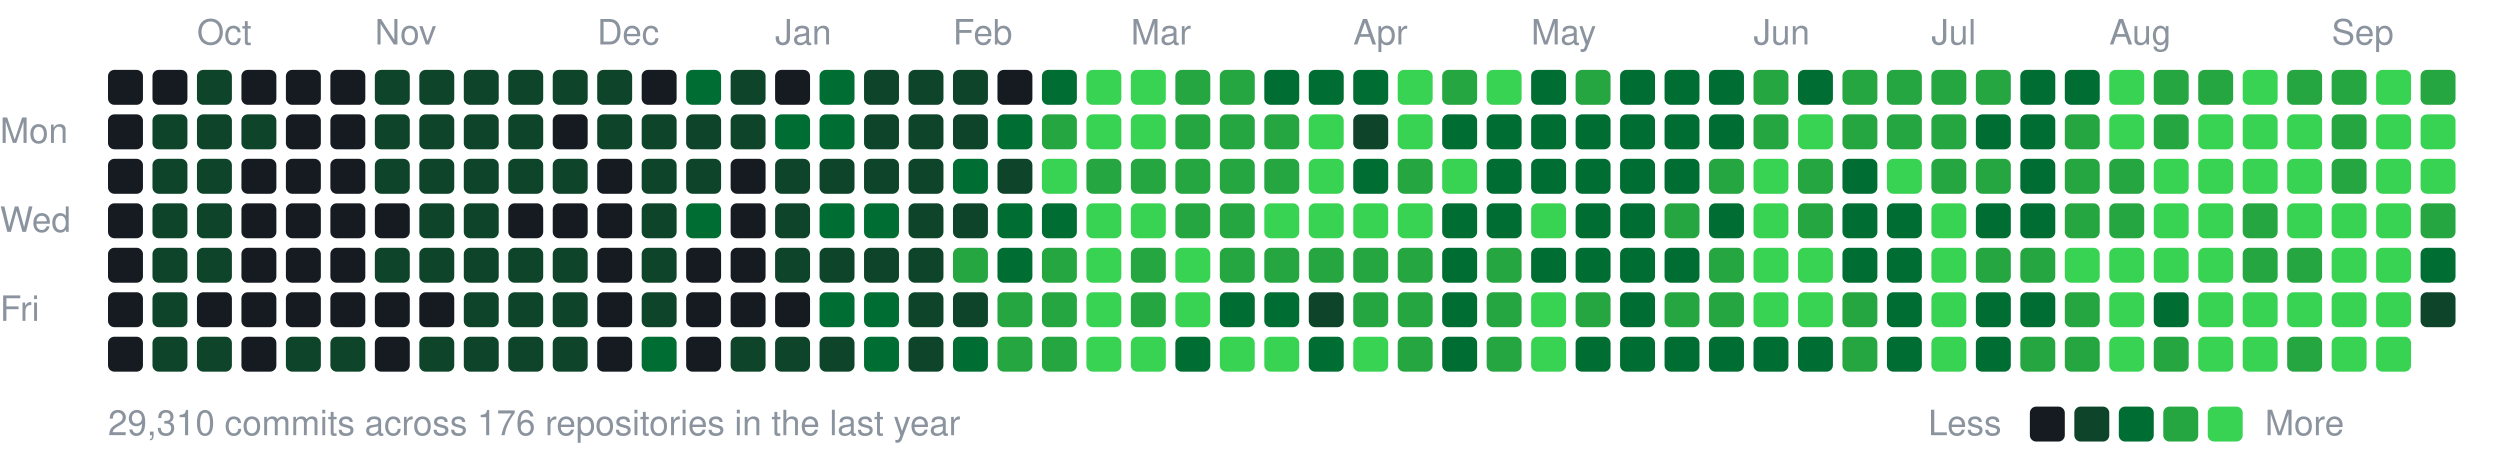
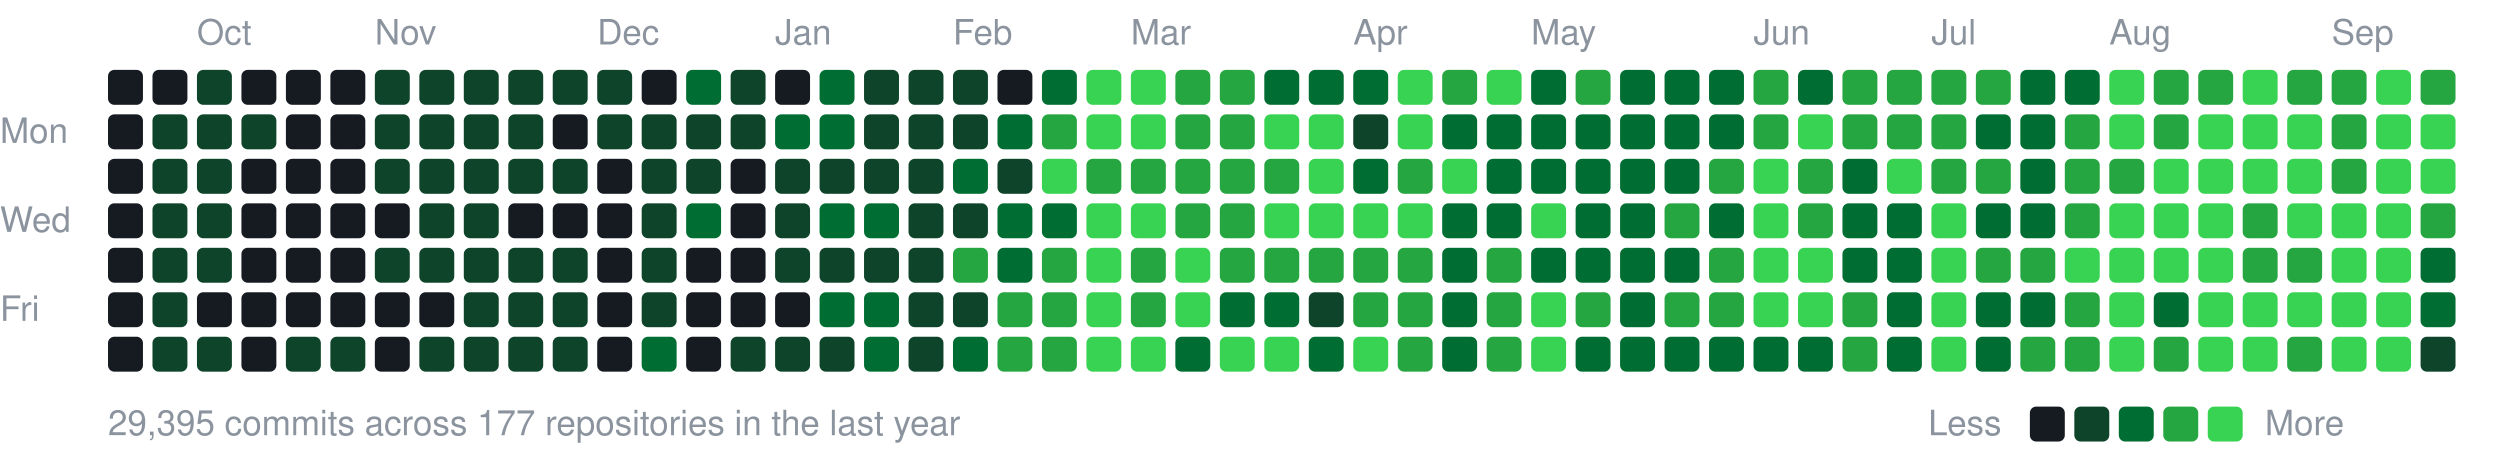
<svg xmlns="http://www.w3.org/2000/svg" width="787" height="147" viewBox="0 0 787 147">
  <style>text{font:11px -apple-system,BlinkMacSystemFont,"Segoe UI",Helvetica,Arial,sans-serif;fill:#8b949e}</style>
  <text x="62" y="14">Oct</text>
  <text x="118" y="14">Nov</text>
  <text x="188" y="14">Dec</text>
  <text x="244" y="14">Jan</text>
  <text x="300" y="14">Feb</text>
  <text x="356" y="14">Mar</text>
  <text x="426" y="14">Apr</text>
  <text x="482" y="14">May</text>
  <text x="552" y="14">Jun</text>
  <text x="608" y="14">Jul</text>
  <text x="664" y="14">Aug</text>
  <text x="734" y="14">Sep</text>
  <text x="0" y="45">Mon</text>
  <text x="0" y="73">Wed</text>
  <text x="0" y="101">Fri</text>
  <rect x="34" y="22" width="11" height="11" rx="2" fill="#161b22" />
  <rect x="34" y="36" width="11" height="11" rx="2" fill="#161b22" />
  <rect x="34" y="50" width="11" height="11" rx="2" fill="#161b22" />
  <rect x="34" y="64" width="11" height="11" rx="2" fill="#161b22" />
  <rect x="34" y="78" width="11" height="11" rx="2" fill="#161b22" />
  <rect x="34" y="92" width="11" height="11" rx="2" fill="#161b22" />
  <rect x="34" y="106" width="11" height="11" rx="2" fill="#161b22" />
  <rect x="48" y="22" width="11" height="11" rx="2" fill="#161b22" />
  <rect x="48" y="36" width="11" height="11" rx="2" fill="#0e4429" />
  <rect x="48" y="50" width="11" height="11" rx="2" fill="#0e4429" />
  <rect x="48" y="64" width="11" height="11" rx="2" fill="#0e4429" />
  <rect x="48" y="78" width="11" height="11" rx="2" fill="#0e4429" />
  <rect x="48" y="92" width="11" height="11" rx="2" fill="#0e4429" />
  <rect x="48" y="106" width="11" height="11" rx="2" fill="#0e4429" />
  <rect x="62" y="22" width="11" height="11" rx="2" fill="#0e4429" />
  <rect x="62" y="36" width="11" height="11" rx="2" fill="#0e4429" />
  <rect x="62" y="50" width="11" height="11" rx="2" fill="#0e4429" />
  <rect x="62" y="64" width="11" height="11" rx="2" fill="#0e4429" />
  <rect x="62" y="78" width="11" height="11" rx="2" fill="#0e4429" />
  <rect x="62" y="92" width="11" height="11" rx="2" fill="#161b22" />
  <rect x="62" y="106" width="11" height="11" rx="2" fill="#0e4429" />
  <rect x="76" y="22" width="11" height="11" rx="2" fill="#161b22" />
  <rect x="76" y="36" width="11" height="11" rx="2" fill="#0e4429" />
  <rect x="76" y="50" width="11" height="11" rx="2" fill="#161b22" />
  <rect x="76" y="64" width="11" height="11" rx="2" fill="#161b22" />
  <rect x="76" y="78" width="11" height="11" rx="2" fill="#161b22" />
  <rect x="76" y="92" width="11" height="11" rx="2" fill="#161b22" />
  <rect x="76" y="106" width="11" height="11" rx="2" fill="#161b22" />
  <rect x="90" y="22" width="11" height="11" rx="2" fill="#161b22" />
  <rect x="90" y="36" width="11" height="11" rx="2" fill="#161b22" />
  <rect x="90" y="50" width="11" height="11" rx="2" fill="#161b22" />
  <rect x="90" y="64" width="11" height="11" rx="2" fill="#161b22" />
  <rect x="90" y="78" width="11" height="11" rx="2" fill="#161b22" />
  <rect x="90" y="92" width="11" height="11" rx="2" fill="#161b22" />
  <rect x="90" y="106" width="11" height="11" rx="2" fill="#0e4429" />
  <rect x="104" y="22" width="11" height="11" rx="2" fill="#161b22" />
  <rect x="104" y="36" width="11" height="11" rx="2" fill="#161b22" />
  <rect x="104" y="50" width="11" height="11" rx="2" fill="#161b22" />
  <rect x="104" y="64" width="11" height="11" rx="2" fill="#161b22" />
  <rect x="104" y="78" width="11" height="11" rx="2" fill="#161b22" />
  <rect x="104" y="92" width="11" height="11" rx="2" fill="#161b22" />
  <rect x="104" y="106" width="11" height="11" rx="2" fill="#0e4429" />
  <rect x="118" y="22" width="11" height="11" rx="2" fill="#0e4429" />
  <rect x="118" y="36" width="11" height="11" rx="2" fill="#0e4429" />
  <rect x="118" y="50" width="11" height="11" rx="2" fill="#0e4429" />
  <rect x="118" y="64" width="11" height="11" rx="2" fill="#161b22" />
  <rect x="118" y="78" width="11" height="11" rx="2" fill="#0e4429" />
  <rect x="118" y="92" width="11" height="11" rx="2" fill="#161b22" />
  <rect x="118" y="106" width="11" height="11" rx="2" fill="#161b22" />
  <rect x="132" y="22" width="11" height="11" rx="2" fill="#0e4429" />
  <rect x="132" y="36" width="11" height="11" rx="2" fill="#0e4429" />
  <rect x="132" y="50" width="11" height="11" rx="2" fill="#0e4429" />
  <rect x="132" y="64" width="11" height="11" rx="2" fill="#0e4429" />
  <rect x="132" y="78" width="11" height="11" rx="2" fill="#0e4429" />
  <rect x="132" y="92" width="11" height="11" rx="2" fill="#161b22" />
  <rect x="132" y="106" width="11" height="11" rx="2" fill="#0e4429" />
  <rect x="146" y="22" width="11" height="11" rx="2" fill="#0e4429" />
  <rect x="146" y="36" width="11" height="11" rx="2" fill="#0e4429" />
  <rect x="146" y="50" width="11" height="11" rx="2" fill="#0e4429" />
  <rect x="146" y="64" width="11" height="11" rx="2" fill="#0e4429" />
  <rect x="146" y="78" width="11" height="11" rx="2" fill="#0e4429" />
  <rect x="146" y="92" width="11" height="11" rx="2" fill="#0e4429" />
  <rect x="146" y="106" width="11" height="11" rx="2" fill="#0e4429" />
  <rect x="160" y="22" width="11" height="11" rx="2" fill="#0e4429" />
  <rect x="160" y="36" width="11" height="11" rx="2" fill="#0e4429" />
  <rect x="160" y="50" width="11" height="11" rx="2" fill="#0e4429" />
  <rect x="160" y="64" width="11" height="11" rx="2" fill="#161b22" />
  <rect x="160" y="78" width="11" height="11" rx="2" fill="#0e4429" />
  <rect x="160" y="92" width="11" height="11" rx="2" fill="#0e4429" />
  <rect x="160" y="106" width="11" height="11" rx="2" fill="#0e4429" />
  <rect x="174" y="22" width="11" height="11" rx="2" fill="#0e4429" />
  <rect x="174" y="36" width="11" height="11" rx="2" fill="#161b22" />
  <rect x="174" y="50" width="11" height="11" rx="2" fill="#0e4429" />
  <rect x="174" y="64" width="11" height="11" rx="2" fill="#161b22" />
  <rect x="174" y="78" width="11" height="11" rx="2" fill="#0e4429" />
  <rect x="174" y="92" width="11" height="11" rx="2" fill="#0e4429" />
  <rect x="174" y="106" width="11" height="11" rx="2" fill="#0e4429" />
  <rect x="188" y="22" width="11" height="11" rx="2" fill="#0e4429" />
  <rect x="188" y="36" width="11" height="11" rx="2" fill="#0e4429" />
  <rect x="188" y="50" width="11" height="11" rx="2" fill="#161b22" />
  <rect x="188" y="64" width="11" height="11" rx="2" fill="#161b22" />
  <rect x="188" y="78" width="11" height="11" rx="2" fill="#161b22" />
  <rect x="188" y="92" width="11" height="11" rx="2" fill="#161b22" />
  <rect x="188" y="106" width="11" height="11" rx="2" fill="#161b22" />
  <rect x="202" y="22" width="11" height="11" rx="2" fill="#161b22" />
  <rect x="202" y="36" width="11" height="11" rx="2" fill="#0e4429" />
  <rect x="202" y="50" width="11" height="11" rx="2" fill="#0e4429" />
  <rect x="202" y="64" width="11" height="11" rx="2" fill="#0e4429" />
  <rect x="202" y="78" width="11" height="11" rx="2" fill="#0e4429" />
  <rect x="202" y="92" width="11" height="11" rx="2" fill="#0e4429" />
  <rect x="202" y="106" width="11" height="11" rx="2" fill="#006d32" />
  <rect x="216" y="22" width="11" height="11" rx="2" fill="#006d32" />
  <rect x="216" y="36" width="11" height="11" rx="2" fill="#0e4429" />
  <rect x="216" y="50" width="11" height="11" rx="2" fill="#0e4429" />
  <rect x="216" y="64" width="11" height="11" rx="2" fill="#006d32" />
  <rect x="216" y="78" width="11" height="11" rx="2" fill="#161b22" />
  <rect x="216" y="92" width="11" height="11" rx="2" fill="#161b22" />
  <rect x="216" y="106" width="11" height="11" rx="2" fill="#161b22" />
  <rect x="230" y="22" width="11" height="11" rx="2" fill="#0e4429" />
  <rect x="230" y="36" width="11" height="11" rx="2" fill="#0e4429" />
  <rect x="230" y="50" width="11" height="11" rx="2" fill="#161b22" />
  <rect x="230" y="64" width="11" height="11" rx="2" fill="#161b22" />
  <rect x="230" y="78" width="11" height="11" rx="2" fill="#161b22" />
  <rect x="230" y="92" width="11" height="11" rx="2" fill="#161b22" />
  <rect x="230" y="106" width="11" height="11" rx="2" fill="#0e4429" />
  <rect x="244" y="22" width="11" height="11" rx="2" fill="#161b22" />
  <rect x="244" y="36" width="11" height="11" rx="2" fill="#006d32" />
  <rect x="244" y="50" width="11" height="11" rx="2" fill="#0e4429" />
  <rect x="244" y="64" width="11" height="11" rx="2" fill="#0e4429" />
  <rect x="244" y="78" width="11" height="11" rx="2" fill="#0e4429" />
  <rect x="244" y="92" width="11" height="11" rx="2" fill="#161b22" />
  <rect x="244" y="106" width="11" height="11" rx="2" fill="#0e4429" />
  <rect x="258" y="22" width="11" height="11" rx="2" fill="#006d32" />
  <rect x="258" y="36" width="11" height="11" rx="2" fill="#006d32" />
  <rect x="258" y="50" width="11" height="11" rx="2" fill="#0e4429" />
  <rect x="258" y="64" width="11" height="11" rx="2" fill="#006d32" />
  <rect x="258" y="78" width="11" height="11" rx="2" fill="#0e4429" />
  <rect x="258" y="92" width="11" height="11" rx="2" fill="#006d32" />
  <rect x="258" y="106" width="11" height="11" rx="2" fill="#0e4429" />
  <rect x="272" y="22" width="11" height="11" rx="2" fill="#0e4429" />
  <rect x="272" y="36" width="11" height="11" rx="2" fill="#0e4429" />
  <rect x="272" y="50" width="11" height="11" rx="2" fill="#0e4429" />
  <rect x="272" y="64" width="11" height="11" rx="2" fill="#006d32" />
  <rect x="272" y="78" width="11" height="11" rx="2" fill="#0e4429" />
  <rect x="272" y="92" width="11" height="11" rx="2" fill="#006d32" />
  <rect x="272" y="106" width="11" height="11" rx="2" fill="#006d32" />
  <rect x="286" y="22" width="11" height="11" rx="2" fill="#0e4429" />
  <rect x="286" y="36" width="11" height="11" rx="2" fill="#0e4429" />
  <rect x="286" y="50" width="11" height="11" rx="2" fill="#0e4429" />
  <rect x="286" y="64" width="11" height="11" rx="2" fill="#0e4429" />
  <rect x="286" y="78" width="11" height="11" rx="2" fill="#0e4429" />
  <rect x="286" y="92" width="11" height="11" rx="2" fill="#0e4429" />
  <rect x="286" y="106" width="11" height="11" rx="2" fill="#0e4429" />
  <rect x="300" y="22" width="11" height="11" rx="2" fill="#0e4429" />
  <rect x="300" y="36" width="11" height="11" rx="2" fill="#0e4429" />
  <rect x="300" y="50" width="11" height="11" rx="2" fill="#006d32" />
  <rect x="300" y="64" width="11" height="11" rx="2" fill="#0e4429" />
  <rect x="300" y="78" width="11" height="11" rx="2" fill="#26a641" />
  <rect x="300" y="92" width="11" height="11" rx="2" fill="#0e4429" />
  <rect x="300" y="106" width="11" height="11" rx="2" fill="#006d32" />
  <rect x="314" y="22" width="11" height="11" rx="2" fill="#161b22" />
  <rect x="314" y="36" width="11" height="11" rx="2" fill="#006d32" />
  <rect x="314" y="50" width="11" height="11" rx="2" fill="#0e4429" />
  <rect x="314" y="64" width="11" height="11" rx="2" fill="#006d32" />
  <rect x="314" y="78" width="11" height="11" rx="2" fill="#006d32" />
  <rect x="314" y="92" width="11" height="11" rx="2" fill="#26a641" />
  <rect x="314" y="106" width="11" height="11" rx="2" fill="#26a641" />
  <rect x="328" y="22" width="11" height="11" rx="2" fill="#006d32" />
  <rect x="328" y="36" width="11" height="11" rx="2" fill="#26a641" />
  <rect x="328" y="50" width="11" height="11" rx="2" fill="#39d353" />
  <rect x="328" y="64" width="11" height="11" rx="2" fill="#006d32" />
  <rect x="328" y="78" width="11" height="11" rx="2" fill="#26a641" />
  <rect x="328" y="92" width="11" height="11" rx="2" fill="#26a641" />
  <rect x="328" y="106" width="11" height="11" rx="2" fill="#26a641" />
  <rect x="342" y="22" width="11" height="11" rx="2" fill="#39d353" />
  <rect x="342" y="36" width="11" height="11" rx="2" fill="#39d353" />
  <rect x="342" y="50" width="11" height="11" rx="2" fill="#26a641" />
  <rect x="342" y="64" width="11" height="11" rx="2" fill="#39d353" />
  <rect x="342" y="78" width="11" height="11" rx="2" fill="#39d353" />
  <rect x="342" y="92" width="11" height="11" rx="2" fill="#39d353" />
  <rect x="342" y="106" width="11" height="11" rx="2" fill="#39d353" />
  <rect x="356" y="22" width="11" height="11" rx="2" fill="#39d353" />
  <rect x="356" y="36" width="11" height="11" rx="2" fill="#39d353" />
  <rect x="356" y="50" width="11" height="11" rx="2" fill="#26a641" />
  <rect x="356" y="64" width="11" height="11" rx="2" fill="#39d353" />
  <rect x="356" y="78" width="11" height="11" rx="2" fill="#26a641" />
  <rect x="356" y="92" width="11" height="11" rx="2" fill="#26a641" />
  <rect x="356" y="106" width="11" height="11" rx="2" fill="#39d353" />
  <rect x="370" y="22" width="11" height="11" rx="2" fill="#26a641" />
  <rect x="370" y="36" width="11" height="11" rx="2" fill="#26a641" />
  <rect x="370" y="50" width="11" height="11" rx="2" fill="#26a641" />
  <rect x="370" y="64" width="11" height="11" rx="2" fill="#26a641" />
  <rect x="370" y="78" width="11" height="11" rx="2" fill="#39d353" />
  <rect x="370" y="92" width="11" height="11" rx="2" fill="#39d353" />
  <rect x="370" y="106" width="11" height="11" rx="2" fill="#006d32" />
  <rect x="384" y="22" width="11" height="11" rx="2" fill="#26a641" />
  <rect x="384" y="36" width="11" height="11" rx="2" fill="#26a641" />
  <rect x="384" y="50" width="11" height="11" rx="2" fill="#26a641" />
  <rect x="384" y="64" width="11" height="11" rx="2" fill="#26a641" />
  <rect x="384" y="78" width="11" height="11" rx="2" fill="#26a641" />
  <rect x="384" y="92" width="11" height="11" rx="2" fill="#006d32" />
  <rect x="384" y="106" width="11" height="11" rx="2" fill="#39d353" />
  <rect x="398" y="22" width="11" height="11" rx="2" fill="#006d32" />
-   <rect x="398" y="36" width="11" height="11" rx="2" fill="#26a641" />
+   <rect x="398" y="36" width="11" height="11" rx="2" fill="#39d353" />
  <rect x="398" y="50" width="11" height="11" rx="2" fill="#26a641" />
  <rect x="398" y="64" width="11" height="11" rx="2" fill="#39d353" />
  <rect x="398" y="78" width="11" height="11" rx="2" fill="#26a641" />
  <rect x="398" y="92" width="11" height="11" rx="2" fill="#006d32" />
  <rect x="398" y="106" width="11" height="11" rx="2" fill="#39d353" />
  <rect x="412" y="22" width="11" height="11" rx="2" fill="#006d32" />
  <rect x="412" y="36" width="11" height="11" rx="2" fill="#39d353" />
  <rect x="412" y="50" width="11" height="11" rx="2" fill="#39d353" />
  <rect x="412" y="64" width="11" height="11" rx="2" fill="#39d353" />
  <rect x="412" y="78" width="11" height="11" rx="2" fill="#26a641" />
  <rect x="412" y="92" width="11" height="11" rx="2" fill="#0e4429" />
  <rect x="412" y="106" width="11" height="11" rx="2" fill="#006d32" />
  <rect x="426" y="22" width="11" height="11" rx="2" fill="#006d32" />
  <rect x="426" y="36" width="11" height="11" rx="2" fill="#0e4429" />
  <rect x="426" y="50" width="11" height="11" rx="2" fill="#006d32" />
  <rect x="426" y="64" width="11" height="11" rx="2" fill="#39d353" />
  <rect x="426" y="78" width="11" height="11" rx="2" fill="#26a641" />
  <rect x="426" y="92" width="11" height="11" rx="2" fill="#26a641" />
  <rect x="426" y="106" width="11" height="11" rx="2" fill="#39d353" />
  <rect x="440" y="22" width="11" height="11" rx="2" fill="#39d353" />
  <rect x="440" y="36" width="11" height="11" rx="2" fill="#39d353" />
  <rect x="440" y="50" width="11" height="11" rx="2" fill="#26a641" />
  <rect x="440" y="64" width="11" height="11" rx="2" fill="#39d353" />
  <rect x="440" y="78" width="11" height="11" rx="2" fill="#26a641" />
  <rect x="440" y="92" width="11" height="11" rx="2" fill="#26a641" />
  <rect x="440" y="106" width="11" height="11" rx="2" fill="#26a641" />
  <rect x="454" y="22" width="11" height="11" rx="2" fill="#26a641" />
  <rect x="454" y="36" width="11" height="11" rx="2" fill="#006d32" />
  <rect x="454" y="50" width="11" height="11" rx="2" fill="#39d353" />
  <rect x="454" y="64" width="11" height="11" rx="2" fill="#006d32" />
  <rect x="454" y="78" width="11" height="11" rx="2" fill="#006d32" />
  <rect x="454" y="92" width="11" height="11" rx="2" fill="#006d32" />
  <rect x="454" y="106" width="11" height="11" rx="2" fill="#006d32" />
  <rect x="468" y="22" width="11" height="11" rx="2" fill="#39d353" />
  <rect x="468" y="36" width="11" height="11" rx="2" fill="#006d32" />
  <rect x="468" y="50" width="11" height="11" rx="2" fill="#006d32" />
  <rect x="468" y="64" width="11" height="11" rx="2" fill="#006d32" />
  <rect x="468" y="78" width="11" height="11" rx="2" fill="#26a641" />
  <rect x="468" y="92" width="11" height="11" rx="2" fill="#26a641" />
  <rect x="468" y="106" width="11" height="11" rx="2" fill="#26a641" />
  <rect x="482" y="22" width="11" height="11" rx="2" fill="#006d32" />
  <rect x="482" y="36" width="11" height="11" rx="2" fill="#006d32" />
  <rect x="482" y="50" width="11" height="11" rx="2" fill="#006d32" />
  <rect x="482" y="64" width="11" height="11" rx="2" fill="#39d353" />
  <rect x="482" y="78" width="11" height="11" rx="2" fill="#006d32" />
  <rect x="482" y="92" width="11" height="11" rx="2" fill="#39d353" />
  <rect x="482" y="106" width="11" height="11" rx="2" fill="#39d353" />
  <rect x="496" y="22" width="11" height="11" rx="2" fill="#26a641" />
  <rect x="496" y="36" width="11" height="11" rx="2" fill="#006d32" />
  <rect x="496" y="50" width="11" height="11" rx="2" fill="#006d32" />
  <rect x="496" y="64" width="11" height="11" rx="2" fill="#006d32" />
  <rect x="496" y="78" width="11" height="11" rx="2" fill="#006d32" />
  <rect x="496" y="92" width="11" height="11" rx="2" fill="#26a641" />
  <rect x="496" y="106" width="11" height="11" rx="2" fill="#006d32" />
  <rect x="510" y="22" width="11" height="11" rx="2" fill="#006d32" />
  <rect x="510" y="36" width="11" height="11" rx="2" fill="#006d32" />
  <rect x="510" y="50" width="11" height="11" rx="2" fill="#006d32" />
  <rect x="510" y="64" width="11" height="11" rx="2" fill="#006d32" />
  <rect x="510" y="78" width="11" height="11" rx="2" fill="#006d32" />
  <rect x="510" y="92" width="11" height="11" rx="2" fill="#006d32" />
  <rect x="510" y="106" width="11" height="11" rx="2" fill="#006d32" />
  <rect x="524" y="22" width="11" height="11" rx="2" fill="#006d32" />
  <rect x="524" y="36" width="11" height="11" rx="2" fill="#006d32" />
  <rect x="524" y="50" width="11" height="11" rx="2" fill="#006d32" />
  <rect x="524" y="64" width="11" height="11" rx="2" fill="#26a641" />
  <rect x="524" y="78" width="11" height="11" rx="2" fill="#006d32" />
  <rect x="524" y="92" width="11" height="11" rx="2" fill="#26a641" />
  <rect x="524" y="106" width="11" height="11" rx="2" fill="#006d32" />
  <rect x="538" y="22" width="11" height="11" rx="2" fill="#006d32" />
  <rect x="538" y="36" width="11" height="11" rx="2" fill="#006d32" />
  <rect x="538" y="50" width="11" height="11" rx="2" fill="#26a641" />
  <rect x="538" y="64" width="11" height="11" rx="2" fill="#006d32" />
  <rect x="538" y="78" width="11" height="11" rx="2" fill="#26a641" />
  <rect x="538" y="92" width="11" height="11" rx="2" fill="#26a641" />
  <rect x="538" y="106" width="11" height="11" rx="2" fill="#006d32" />
  <rect x="552" y="22" width="11" height="11" rx="2" fill="#26a641" />
  <rect x="552" y="36" width="11" height="11" rx="2" fill="#26a641" />
  <rect x="552" y="50" width="11" height="11" rx="2" fill="#39d353" />
  <rect x="552" y="64" width="11" height="11" rx="2" fill="#39d353" />
  <rect x="552" y="78" width="11" height="11" rx="2" fill="#39d353" />
  <rect x="552" y="92" width="11" height="11" rx="2" fill="#39d353" />
  <rect x="552" y="106" width="11" height="11" rx="2" fill="#006d32" />
  <rect x="566" y="22" width="11" height="11" rx="2" fill="#006d32" />
  <rect x="566" y="36" width="11" height="11" rx="2" fill="#39d353" />
  <rect x="566" y="50" width="11" height="11" rx="2" fill="#26a641" />
  <rect x="566" y="64" width="11" height="11" rx="2" fill="#26a641" />
  <rect x="566" y="78" width="11" height="11" rx="2" fill="#39d353" />
  <rect x="566" y="92" width="11" height="11" rx="2" fill="#39d353" />
  <rect x="566" y="106" width="11" height="11" rx="2" fill="#006d32" />
  <rect x="580" y="22" width="11" height="11" rx="2" fill="#26a641" />
  <rect x="580" y="36" width="11" height="11" rx="2" fill="#26a641" />
  <rect x="580" y="50" width="11" height="11" rx="2" fill="#006d32" />
  <rect x="580" y="64" width="11" height="11" rx="2" fill="#006d32" />
  <rect x="580" y="78" width="11" height="11" rx="2" fill="#006d32" />
  <rect x="580" y="92" width="11" height="11" rx="2" fill="#26a641" />
  <rect x="580" y="106" width="11" height="11" rx="2" fill="#26a641" />
  <rect x="594" y="22" width="11" height="11" rx="2" fill="#26a641" />
  <rect x="594" y="36" width="11" height="11" rx="2" fill="#26a641" />
  <rect x="594" y="50" width="11" height="11" rx="2" fill="#39d353" />
  <rect x="594" y="64" width="11" height="11" rx="2" fill="#006d32" />
  <rect x="594" y="78" width="11" height="11" rx="2" fill="#006d32" />
  <rect x="594" y="92" width="11" height="11" rx="2" fill="#006d32" />
  <rect x="594" y="106" width="11" height="11" rx="2" fill="#006d32" />
  <rect x="608" y="22" width="11" height="11" rx="2" fill="#26a641" />
  <rect x="608" y="36" width="11" height="11" rx="2" fill="#26a641" />
  <rect x="608" y="50" width="11" height="11" rx="2" fill="#26a641" />
  <rect x="608" y="64" width="11" height="11" rx="2" fill="#39d353" />
  <rect x="608" y="78" width="11" height="11" rx="2" fill="#39d353" />
  <rect x="608" y="92" width="11" height="11" rx="2" fill="#39d353" />
  <rect x="608" y="106" width="11" height="11" rx="2" fill="#39d353" />
  <rect x="622" y="22" width="11" height="11" rx="2" fill="#26a641" />
  <rect x="622" y="36" width="11" height="11" rx="2" fill="#006d32" />
  <rect x="622" y="50" width="11" height="11" rx="2" fill="#26a641" />
  <rect x="622" y="64" width="11" height="11" rx="2" fill="#006d32" />
  <rect x="622" y="78" width="11" height="11" rx="2" fill="#26a641" />
  <rect x="622" y="92" width="11" height="11" rx="2" fill="#006d32" />
  <rect x="622" y="106" width="11" height="11" rx="2" fill="#006d32" />
  <rect x="636" y="22" width="11" height="11" rx="2" fill="#006d32" />
  <rect x="636" y="36" width="11" height="11" rx="2" fill="#006d32" />
  <rect x="636" y="50" width="11" height="11" rx="2" fill="#006d32" />
  <rect x="636" y="64" width="11" height="11" rx="2" fill="#006d32" />
  <rect x="636" y="78" width="11" height="11" rx="2" fill="#26a641" />
  <rect x="636" y="92" width="11" height="11" rx="2" fill="#006d32" />
  <rect x="636" y="106" width="11" height="11" rx="2" fill="#26a641" />
  <rect x="650" y="22" width="11" height="11" rx="2" fill="#006d32" />
  <rect x="650" y="36" width="11" height="11" rx="2" fill="#26a641" />
  <rect x="650" y="50" width="11" height="11" rx="2" fill="#26a641" />
  <rect x="650" y="64" width="11" height="11" rx="2" fill="#26a641" />
  <rect x="650" y="78" width="11" height="11" rx="2" fill="#39d353" />
  <rect x="650" y="92" width="11" height="11" rx="2" fill="#26a641" />
  <rect x="650" y="106" width="11" height="11" rx="2" fill="#26a641" />
  <rect x="664" y="22" width="11" height="11" rx="2" fill="#39d353" />
  <rect x="664" y="36" width="11" height="11" rx="2" fill="#39d353" />
  <rect x="664" y="50" width="11" height="11" rx="2" fill="#26a641" />
-   <rect x="664" y="64" width="11" height="11" rx="2" fill="#26a641" />
+   <rect x="664" y="64" width="11" height="11" rx="2" fill="#39d353" />
  <rect x="664" y="78" width="11" height="11" rx="2" fill="#39d353" />
  <rect x="664" y="92" width="11" height="11" rx="2" fill="#39d353" />
  <rect x="664" y="106" width="11" height="11" rx="2" fill="#39d353" />
  <rect x="678" y="22" width="11" height="11" rx="2" fill="#26a641" />
  <rect x="678" y="36" width="11" height="11" rx="2" fill="#26a641" />
  <rect x="678" y="50" width="11" height="11" rx="2" fill="#39d353" />
  <rect x="678" y="64" width="11" height="11" rx="2" fill="#39d353" />
  <rect x="678" y="78" width="11" height="11" rx="2" fill="#39d353" />
  <rect x="678" y="92" width="11" height="11" rx="2" fill="#006d32" />
  <rect x="678" y="106" width="11" height="11" rx="2" fill="#26a641" />
  <rect x="692" y="22" width="11" height="11" rx="2" fill="#26a641" />
  <rect x="692" y="36" width="11" height="11" rx="2" fill="#39d353" />
  <rect x="692" y="50" width="11" height="11" rx="2" fill="#39d353" />
  <rect x="692" y="64" width="11" height="11" rx="2" fill="#39d353" />
  <rect x="692" y="78" width="11" height="11" rx="2" fill="#39d353" />
  <rect x="692" y="92" width="11" height="11" rx="2" fill="#39d353" />
  <rect x="692" y="106" width="11" height="11" rx="2" fill="#39d353" />
  <rect x="706" y="22" width="11" height="11" rx="2" fill="#39d353" />
  <rect x="706" y="36" width="11" height="11" rx="2" fill="#39d353" />
  <rect x="706" y="50" width="11" height="11" rx="2" fill="#39d353" />
  <rect x="706" y="64" width="11" height="11" rx="2" fill="#26a641" />
  <rect x="706" y="78" width="11" height="11" rx="2" fill="#26a641" />
  <rect x="706" y="92" width="11" height="11" rx="2" fill="#39d353" />
  <rect x="706" y="106" width="11" height="11" rx="2" fill="#39d353" />
  <rect x="720" y="22" width="11" height="11" rx="2" fill="#26a641" />
  <rect x="720" y="36" width="11" height="11" rx="2" fill="#39d353" />
  <rect x="720" y="50" width="11" height="11" rx="2" fill="#39d353" />
  <rect x="720" y="64" width="11" height="11" rx="2" fill="#39d353" />
  <rect x="720" y="78" width="11" height="11" rx="2" fill="#26a641" />
  <rect x="720" y="92" width="11" height="11" rx="2" fill="#39d353" />
  <rect x="720" y="106" width="11" height="11" rx="2" fill="#26a641" />
  <rect x="734" y="22" width="11" height="11" rx="2" fill="#26a641" />
  <rect x="734" y="36" width="11" height="11" rx="2" fill="#26a641" />
  <rect x="734" y="50" width="11" height="11" rx="2" fill="#26a641" />
  <rect x="734" y="64" width="11" height="11" rx="2" fill="#39d353" />
  <rect x="734" y="78" width="11" height="11" rx="2" fill="#39d353" />
  <rect x="734" y="92" width="11" height="11" rx="2" fill="#39d353" />
  <rect x="734" y="106" width="11" height="11" rx="2" fill="#39d353" />
  <rect x="748" y="22" width="11" height="11" rx="2" fill="#39d353" />
  <rect x="748" y="36" width="11" height="11" rx="2" fill="#39d353" />
  <rect x="748" y="50" width="11" height="11" rx="2" fill="#39d353" />
  <rect x="748" y="64" width="11" height="11" rx="2" fill="#39d353" />
  <rect x="748" y="78" width="11" height="11" rx="2" fill="#39d353" />
  <rect x="748" y="92" width="11" height="11" rx="2" fill="#39d353" />
  <rect x="748" y="106" width="11" height="11" rx="2" fill="#39d353" />
  <rect x="762" y="22" width="11" height="11" rx="2" fill="#26a641" />
  <rect x="762" y="36" width="11" height="11" rx="2" fill="#39d353" />
  <rect x="762" y="50" width="11" height="11" rx="2" fill="#39d353" />
  <rect x="762" y="64" width="11" height="11" rx="2" fill="#26a641" />
  <rect x="762" y="78" width="11" height="11" rx="2" fill="#006d32" />
-   <rect x="762" y="92" width="11" height="11" rx="2" fill="#0e4429" />
-   <text x="34" y="137">29,310 commits across 176 repositories in the last year</text>
+   <rect x="762" y="92" width="11" height="11" rx="2" fill="#006d32" />
+   <rect x="762" y="106" width="11" height="11" rx="2" fill="#0e4429" />
+   <text x="34" y="137">29,395 commits across 177 repositories in the last year</text>
  <text x="607" y="137">Less</text>
  <rect x="639" y="128" width="11" height="11" rx="2" fill="#161b22" />
  <rect x="653" y="128" width="11" height="11" rx="2" fill="#0e4429" />
  <rect x="667" y="128" width="11" height="11" rx="2" fill="#006d32" />
  <rect x="681" y="128" width="11" height="11" rx="2" fill="#26a641" />
  <rect x="695" y="128" width="11" height="11" rx="2" fill="#39d353" />
  <text x="713" y="137">More</text>
</svg>
